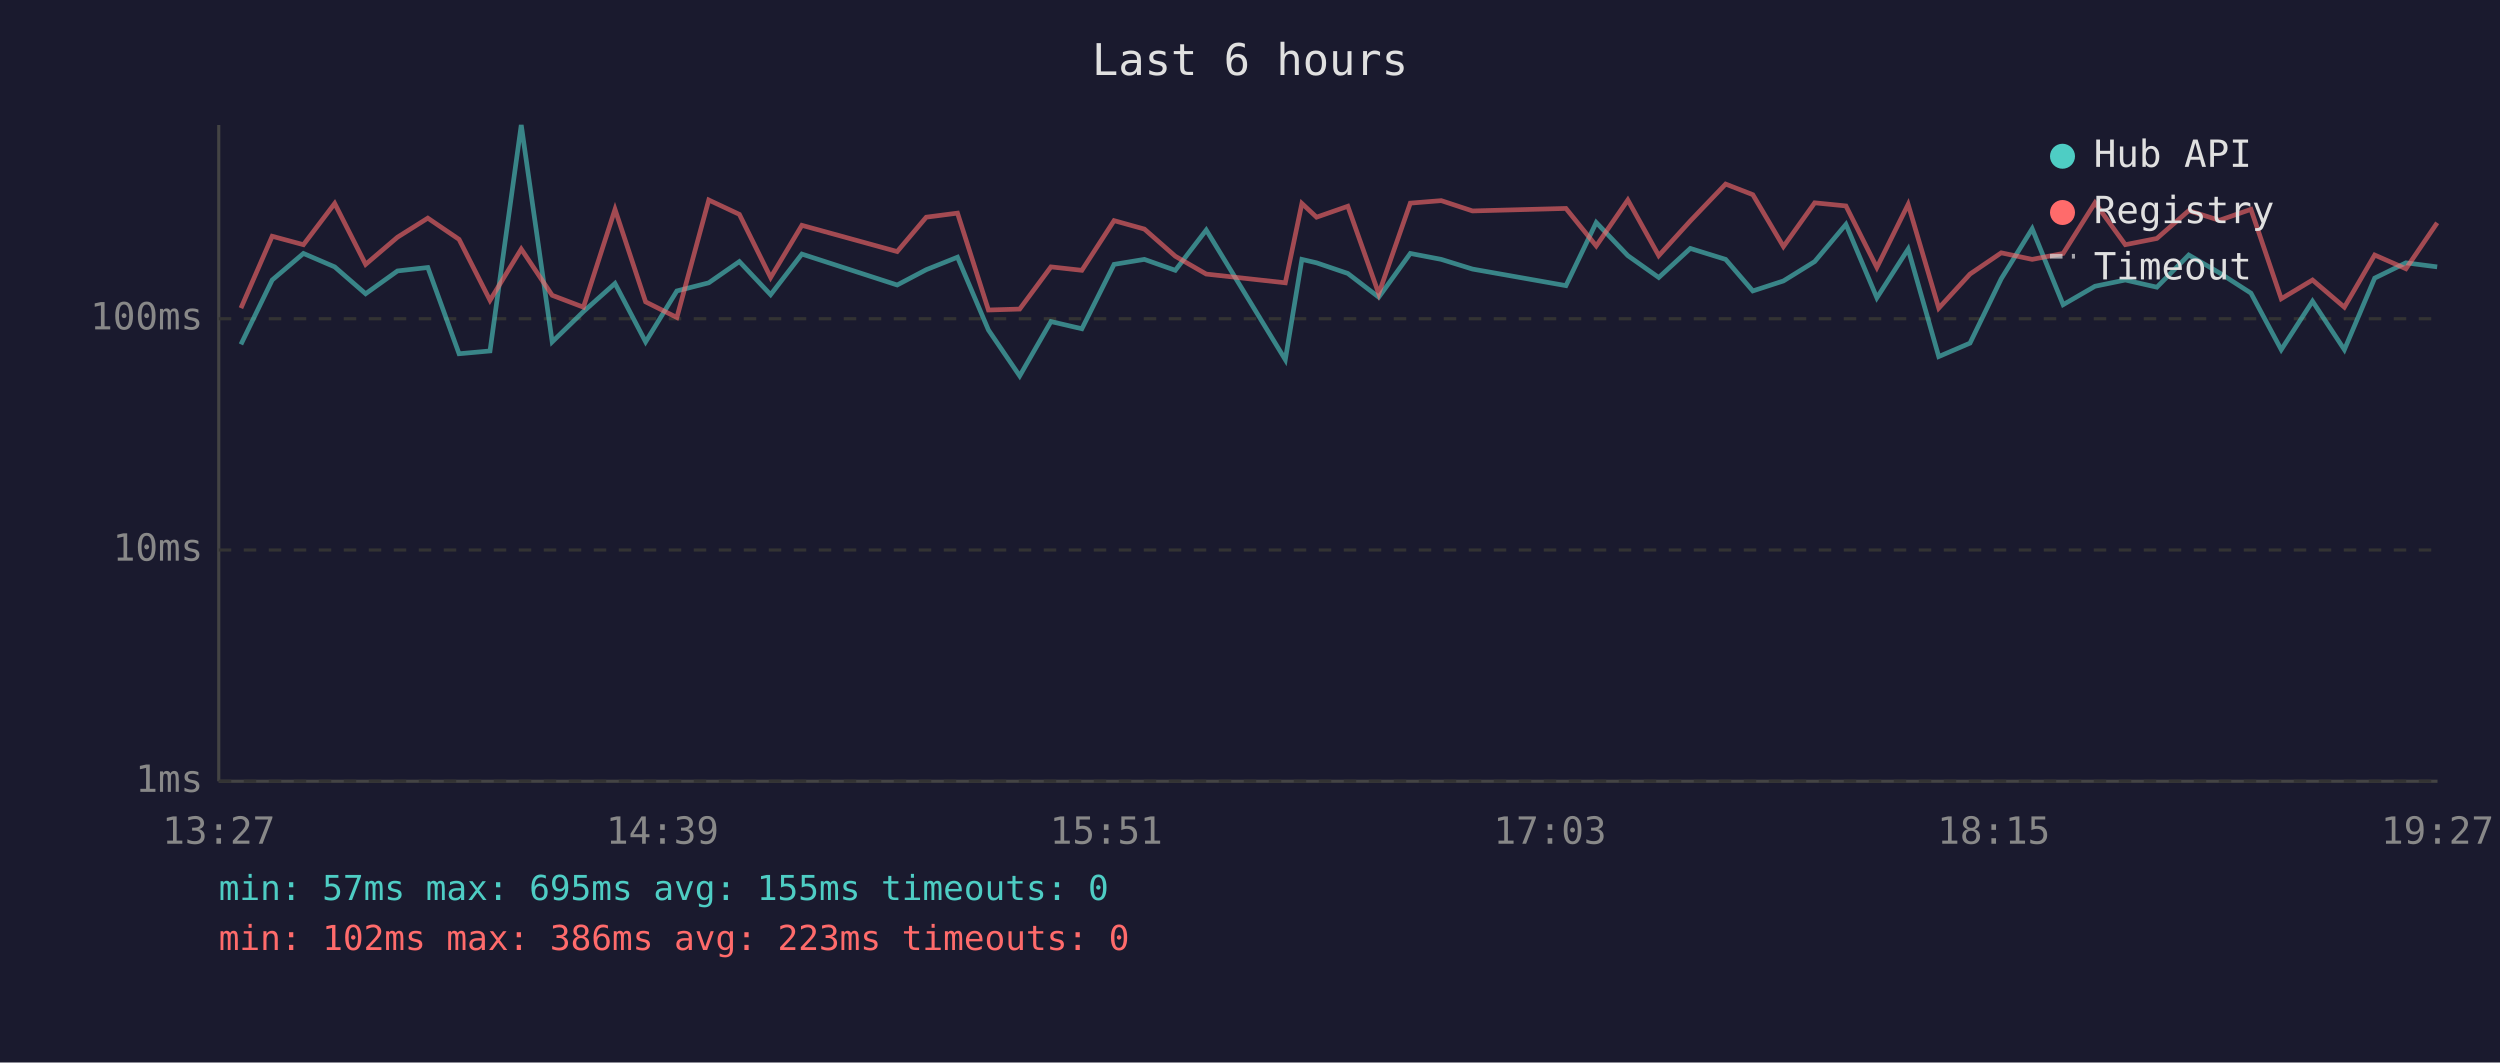
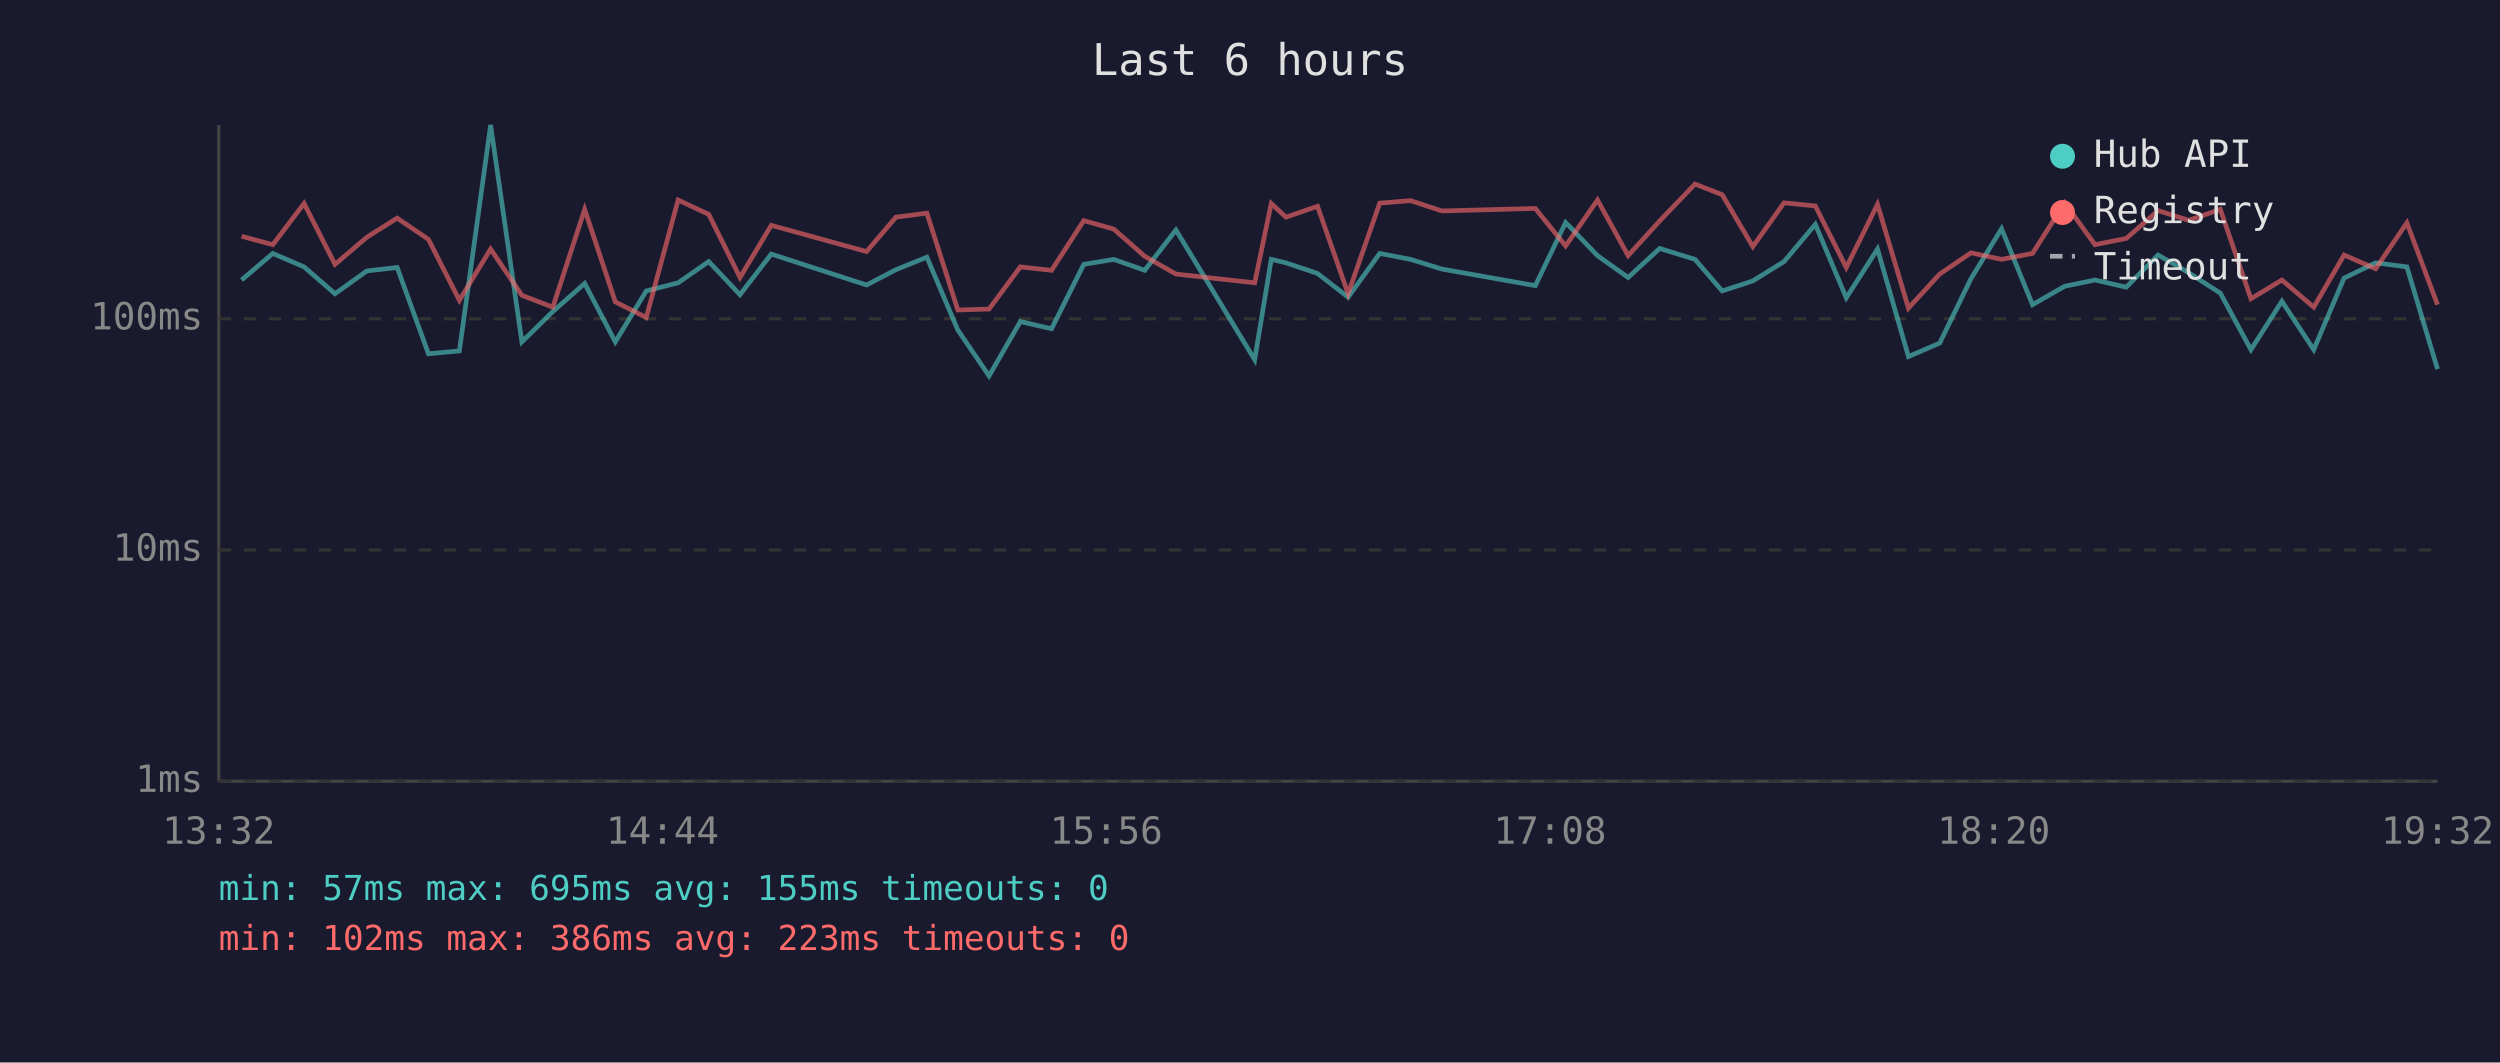
<svg xmlns="http://www.w3.org/2000/svg" viewBox="0 0 800 340" font-family="monospace" font-size="12">
  <rect width="800" height="340" fill="#1a1a2e" />
  <text x="400" y="24" fill="#e0e0e0" font-size="14" text-anchor="middle">Last 6 hours</text>
  <line x1="70" y1="40" x2="70" y2="250" stroke="#444" stroke-width="1" />
  <line x1="70" y1="250" x2="780" y2="250" stroke="#444" stroke-width="1" />
  <line x1="70" y1="250" x2="780" y2="250" stroke="#333" stroke-width="1" stroke-dasharray="4" />
  <text x="65" y="250" fill="#888" text-anchor="end" dominant-baseline="middle">1ms</text>
  <line x1="70" y1="176" x2="780" y2="176" stroke="#333" stroke-width="1" stroke-dasharray="4" />
  <text x="65" y="176" fill="#888" text-anchor="end" dominant-baseline="middle">10ms</text>
  <line x1="70" y1="102" x2="780" y2="102" stroke="#333" stroke-width="1" stroke-dasharray="4" />
  <text x="65" y="102" fill="#888" text-anchor="end" dominant-baseline="middle">100ms</text>
-   <text x="70" y="270" fill="#888" text-anchor="middle">13:27</text>
-   <text x="212" y="270" fill="#888" text-anchor="middle">14:39</text>
-   <text x="354" y="270" fill="#888" text-anchor="middle">15:51</text>
-   <text x="496" y="270" fill="#888" text-anchor="middle">17:03</text>
-   <text x="638" y="270" fill="#888" text-anchor="middle">18:15</text>
-   <text x="780" y="270" fill="#888" text-anchor="middle">19:27</text>
-   <polyline points="77.1,110.2 87.1,89.6 97.1,81.1 107.1,85.4 117.0,94.0 127.2,86.7 136.9,85.6 146.9,113.2 156.8,112.3 166.8,40.0 176.7,109.4 186.7,99.7 196.8,90.7 206.6,109.4 216.6,93.1 226.8,90.5 236.6,83.7 246.6,94.3 256.6,81.3 287.1,91.2 296.4,86.3 306.4,82.3 316.3,105.6 326.3,120.3 336.3,102.9 346.2,105.2 356.5,84.6 366.2,83.0 376.1,86.5 386.0,73.6 411.3,115.1 416.6,83.0 421.3,84.1 431.3,87.5 441.2,95.1 451.3,81.1 461.2,83.0 471.2,86.1 501.1,91.4 510.8,71.2 520.9,81.8 530.8,88.8 540.9,79.5 552.2,83.0 560.9,93.1 570.7,89.9 580.7,83.7 590.7,71.8 600.6,95.3 610.6,79.7 620.4,114.1 630.4,109.8 640.4,89.2 650.3,73.2 660.2,97.5 670.4,91.6 680.1,89.6 690.2,91.9 700.4,81.6 710.2,87.3 720.3,93.8 730.0,111.9 740.0,96.4 750.2,111.9 759.9,89.0 769.9,84.1 779.9,85.4" fill="none" stroke="#4ecdc4" stroke-width="1.5" opacity="0.6" />
-   <polyline points="77.1,98.6 87.1,75.6 97.1,78.3 107.1,65.1 117.0,84.6 127.2,75.9 136.9,69.8 146.9,76.6 156.8,96.1 166.8,79.7 176.7,94.5 186.7,98.3 196.8,67.0 206.6,96.6 216.6,101.6 226.8,64.0 236.6,68.6 246.6,88.8 256.6,72.1 287.1,80.5 296.4,69.5 306.4,68.2 316.3,99.2 326.3,98.9 336.3,85.4 346.2,86.5 356.5,70.6 366.2,73.3 376.1,82.0 386.0,87.7 411.3,90.5 416.6,65.1 421.3,69.5 431.3,66.0 441.2,94.0 451.3,65.0 461.2,64.2 471.2,67.5 501.1,66.7 510.8,78.7 520.9,64.0 530.8,81.8 540.9,70.7 552.2,58.9 560.9,62.3 570.7,78.9 580.7,64.9 590.7,65.9 600.6,85.6 610.6,65.4 620.4,98.6 630.4,87.7 640.4,80.9 650.3,83.0 660.2,81.1 670.4,64.9 680.1,78.3 690.2,76.3 700.4,67.4 710.2,70.5 720.3,67.0 730.0,95.6 740.0,89.6 750.2,98.3 759.9,81.6 769.9,86.0 779.9,71.3" fill="none" stroke="#ff6b6b" stroke-width="1.5" opacity="0.6" />
+   <text x="70" y="270" fill="#888" text-anchor="middle">13:32</text>
+   <text x="212" y="270" fill="#888" text-anchor="middle">14:44</text>
+   <text x="354" y="270" fill="#888" text-anchor="middle">15:56</text>
+   <text x="496" y="270" fill="#888" text-anchor="middle">17:08</text>
+   <text x="638" y="270" fill="#888" text-anchor="middle">18:20</text>
+   <text x="780" y="270" fill="#888" text-anchor="middle">19:32</text>
+   <polyline points="77.3,89.6 87.3,81.1 97.3,85.4 107.2,94.0 117.4,86.7 127.1,85.6 137.1,113.2 147.0,112.3 157.0,40.0 167.0,109.4 176.9,99.7 187.1,90.7 196.9,109.4 206.8,93.1 217.0,90.5 226.8,83.7 236.8,94.3 246.8,81.3 277.3,91.2 286.7,86.3 296.6,82.3 306.5,105.6 316.5,120.3 326.5,102.9 336.5,105.2 346.8,84.6 356.4,83.0 366.3,86.5 376.3,73.6 401.5,115.1 406.8,83.0 411.5,84.1 421.6,87.5 431.4,95.1 441.5,81.1 451.4,83.0 461.4,86.1 491.3,91.4 501.0,71.2 511.2,81.8 521.0,88.8 531.1,79.5 542.4,83.0 551.1,93.1 560.9,89.9 570.9,83.7 580.9,71.8 590.8,95.3 600.8,79.7 610.7,114.1 620.7,109.8 630.7,89.2 640.5,73.2 650.4,97.5 660.7,91.6 670.4,89.6 680.4,91.9 690.6,81.6 700.4,87.3 710.5,93.8 720.3,111.9 730.2,96.4 740.4,111.9 750.1,89.0 760.2,84.1 770.2,85.4 780.0,118.1" fill="none" stroke="#4ecdc4" stroke-width="1.5" opacity="0.6" />
+   <polyline points="77.3,75.6 87.3,78.3 97.3,65.1 107.2,84.6 117.4,75.9 127.1,69.8 137.1,76.6 147.0,96.1 157.0,79.7 167.0,94.5 176.9,98.3 187.1,67.0 196.9,96.6 206.8,101.6 217.0,64.0 226.8,68.6 236.8,88.8 246.8,72.1 277.3,80.5 286.7,69.5 296.6,68.2 306.5,99.2 316.5,98.9 326.5,85.4 336.5,86.5 346.8,70.6 356.4,73.3 366.3,82.0 376.3,87.7 401.5,90.5 406.8,65.1 411.5,69.5 421.6,66.0 431.4,94.0 441.5,65.0 451.4,64.2 461.4,67.5 491.3,66.7 501.0,78.7 511.2,64.0 521.0,81.8 531.1,70.7 542.4,58.9 551.1,62.3 560.9,78.9 570.9,64.9 580.9,65.9 590.8,85.6 600.8,65.4 610.7,98.6 620.7,87.7 630.7,80.9 640.5,83.0 650.4,81.1 660.7,64.9 670.4,78.3 680.4,76.3 690.6,67.4 700.4,70.5 710.5,67.0 720.3,95.6 730.2,89.6 740.4,98.3 750.1,81.6 760.2,86.0 770.2,71.3 780.0,97.5" fill="none" stroke="#ff6b6b" stroke-width="1.5" opacity="0.6" />
  <circle cx="660" cy="50" r="4" fill="#4ecdc4" />
  <text x="670" y="50" fill="#e0e0e0" dominant-baseline="middle">Hub API</text>
  <circle cx="660" cy="68" r="4" fill="#ff6b6b" />
  <text x="670" y="68" fill="#e0e0e0" dominant-baseline="middle">Registry</text>
  <line x1="656" y1="82" x2="664" y2="82" stroke="#e0e0e0" stroke-width="1.5" stroke-dasharray="4,3" opacity="0.7" />
  <text x="670" y="86" fill="#e0e0e0" dominant-baseline="middle">Timeout</text>
  <text x="70" y="288" fill="#4ecdc4" font-size="11">min: 57ms  max: 695ms  avg: 155ms  timeouts: 0</text>
  <text x="70" y="304" fill="#ff6b6b" font-size="11">min: 102ms  max: 386ms  avg: 223ms  timeouts: 0</text>
</svg>
